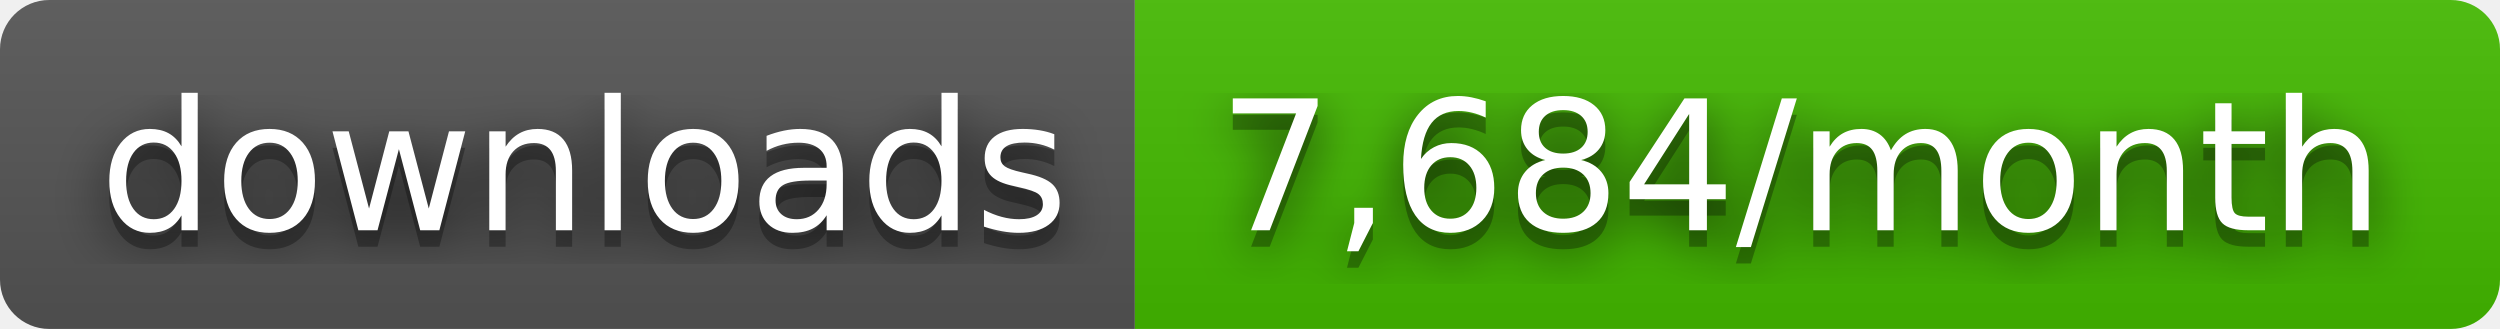
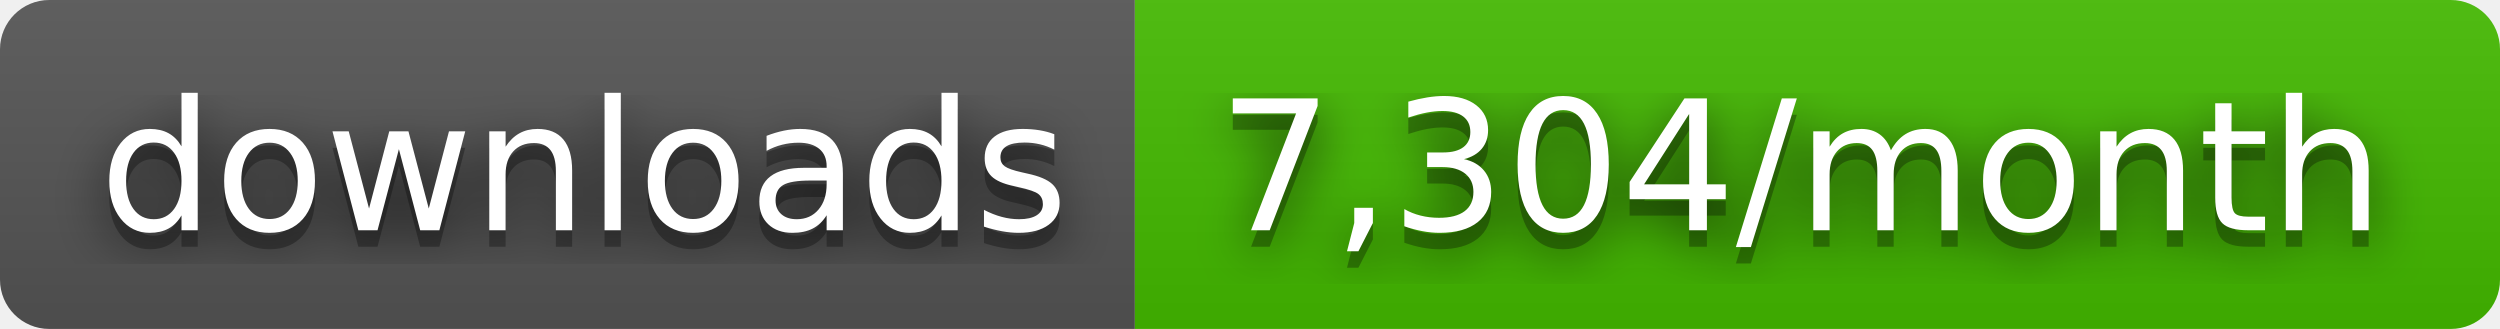
- <svg xmlns="http://www.w3.org/2000/svg" width="152" height="20" role="img" aria-label="downloads: 7,684/month">
+ <svg xmlns="http://www.w3.org/2000/svg" width="152" height="20" role="img" aria-label="downloads: 7,304/month">
  <filter id="blur">
    <feGaussianBlur stdDeviation="16" />
  </filter>
  <linearGradient id="s" x2="0" y2="100%">
    <stop offset="0" stop-color="#bbb" stop-opacity=".1" />
    <stop offset="1" stop-opacity=".1" />
  </linearGradient>
  <clipPath id="r">
    <rect width="152" height="20" rx="3" />
  </clipPath>
  <g clip-path="url(#r)">
    <rect width="69" height="20" fill="#555" />
    <rect x="69" width="83" height="20" fill="#4b0" />
    <rect width="152" height="20" fill="url(#s)" />
  </g>
  <g fill="#fff" text-anchor="middle" font-family="Verdana,Geneva,DejaVu Sans,sans-serif" text-rendering="geometricPrecision" font-size="110">
    <g transform="scale(.1)">
      <g aria-hidden="true" fill="#010101">
        <text x="355" y="150" fill-opacity=".8" filter="url(#blur)" textLength="590">downloads</text>
        <text x="355" y="150" fill-opacity=".3" textLength="590">downloads</text>
      </g>
      <text x="355" y="140" textLength="590">downloads</text>
    </g>
    <g transform="scale(.1)">
      <g aria-hidden="true" fill="#010101">
-         <text x="1095" y="150" fill-opacity=".8" filter="url(#blur)" textLength="730">7,684/month</text>
-         <text x="1095" y="150" fill-opacity=".3" textLength="730">7,684/month</text>
+         <text x="1095" y="150" fill-opacity=".8" filter="url(#blur)" textLength="730">7,304/month</text>
+         <text x="1095" y="150" fill-opacity=".3" textLength="730">7,304/month</text>
      </g>
-       <text x="1095" y="140" textLength="730">7,684/month</text>
+       <text x="1095" y="140" textLength="730">7,304/month</text>
    </g>
  </g>
</svg>
